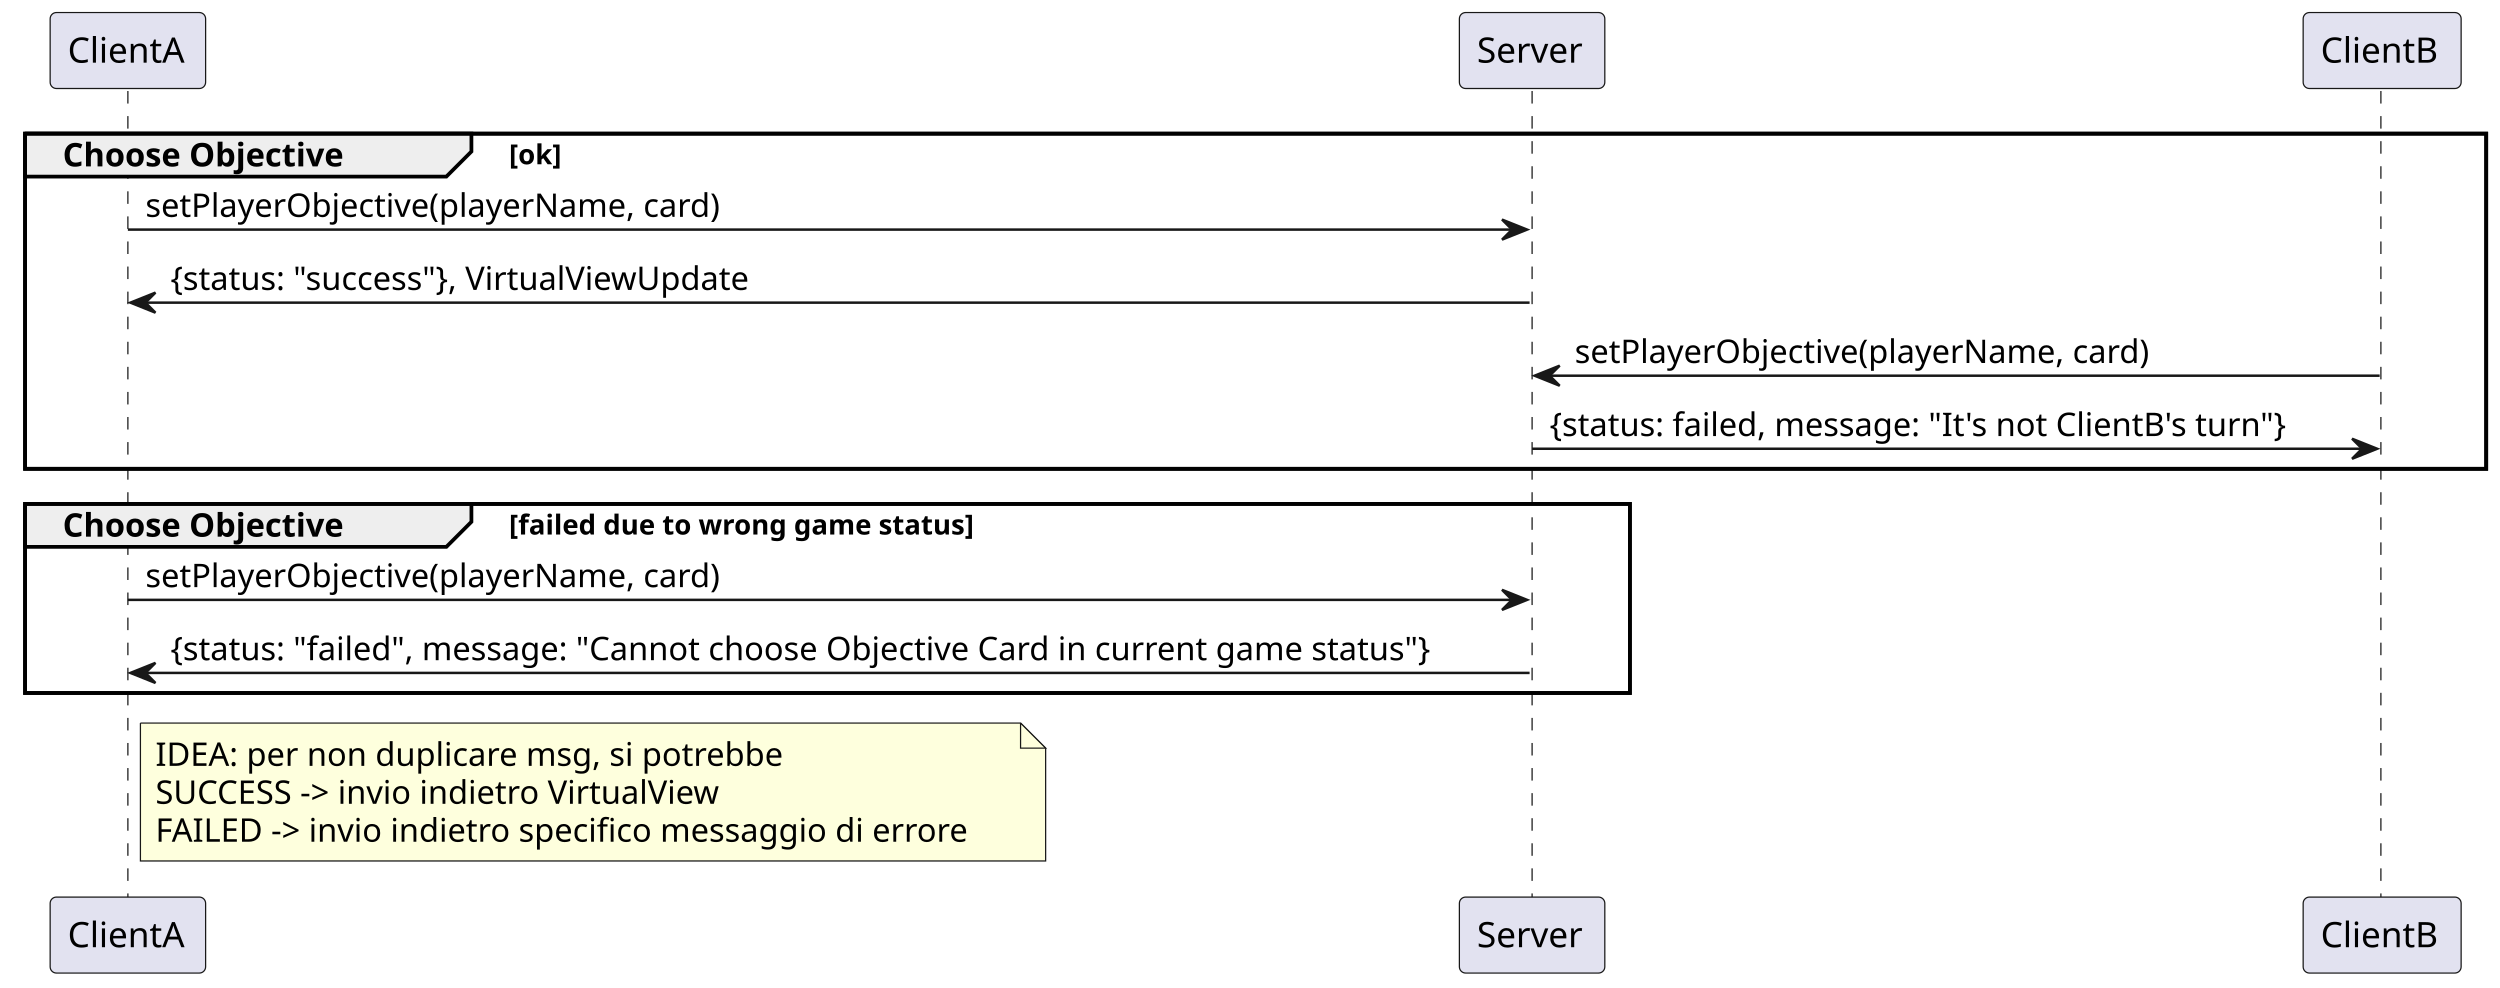
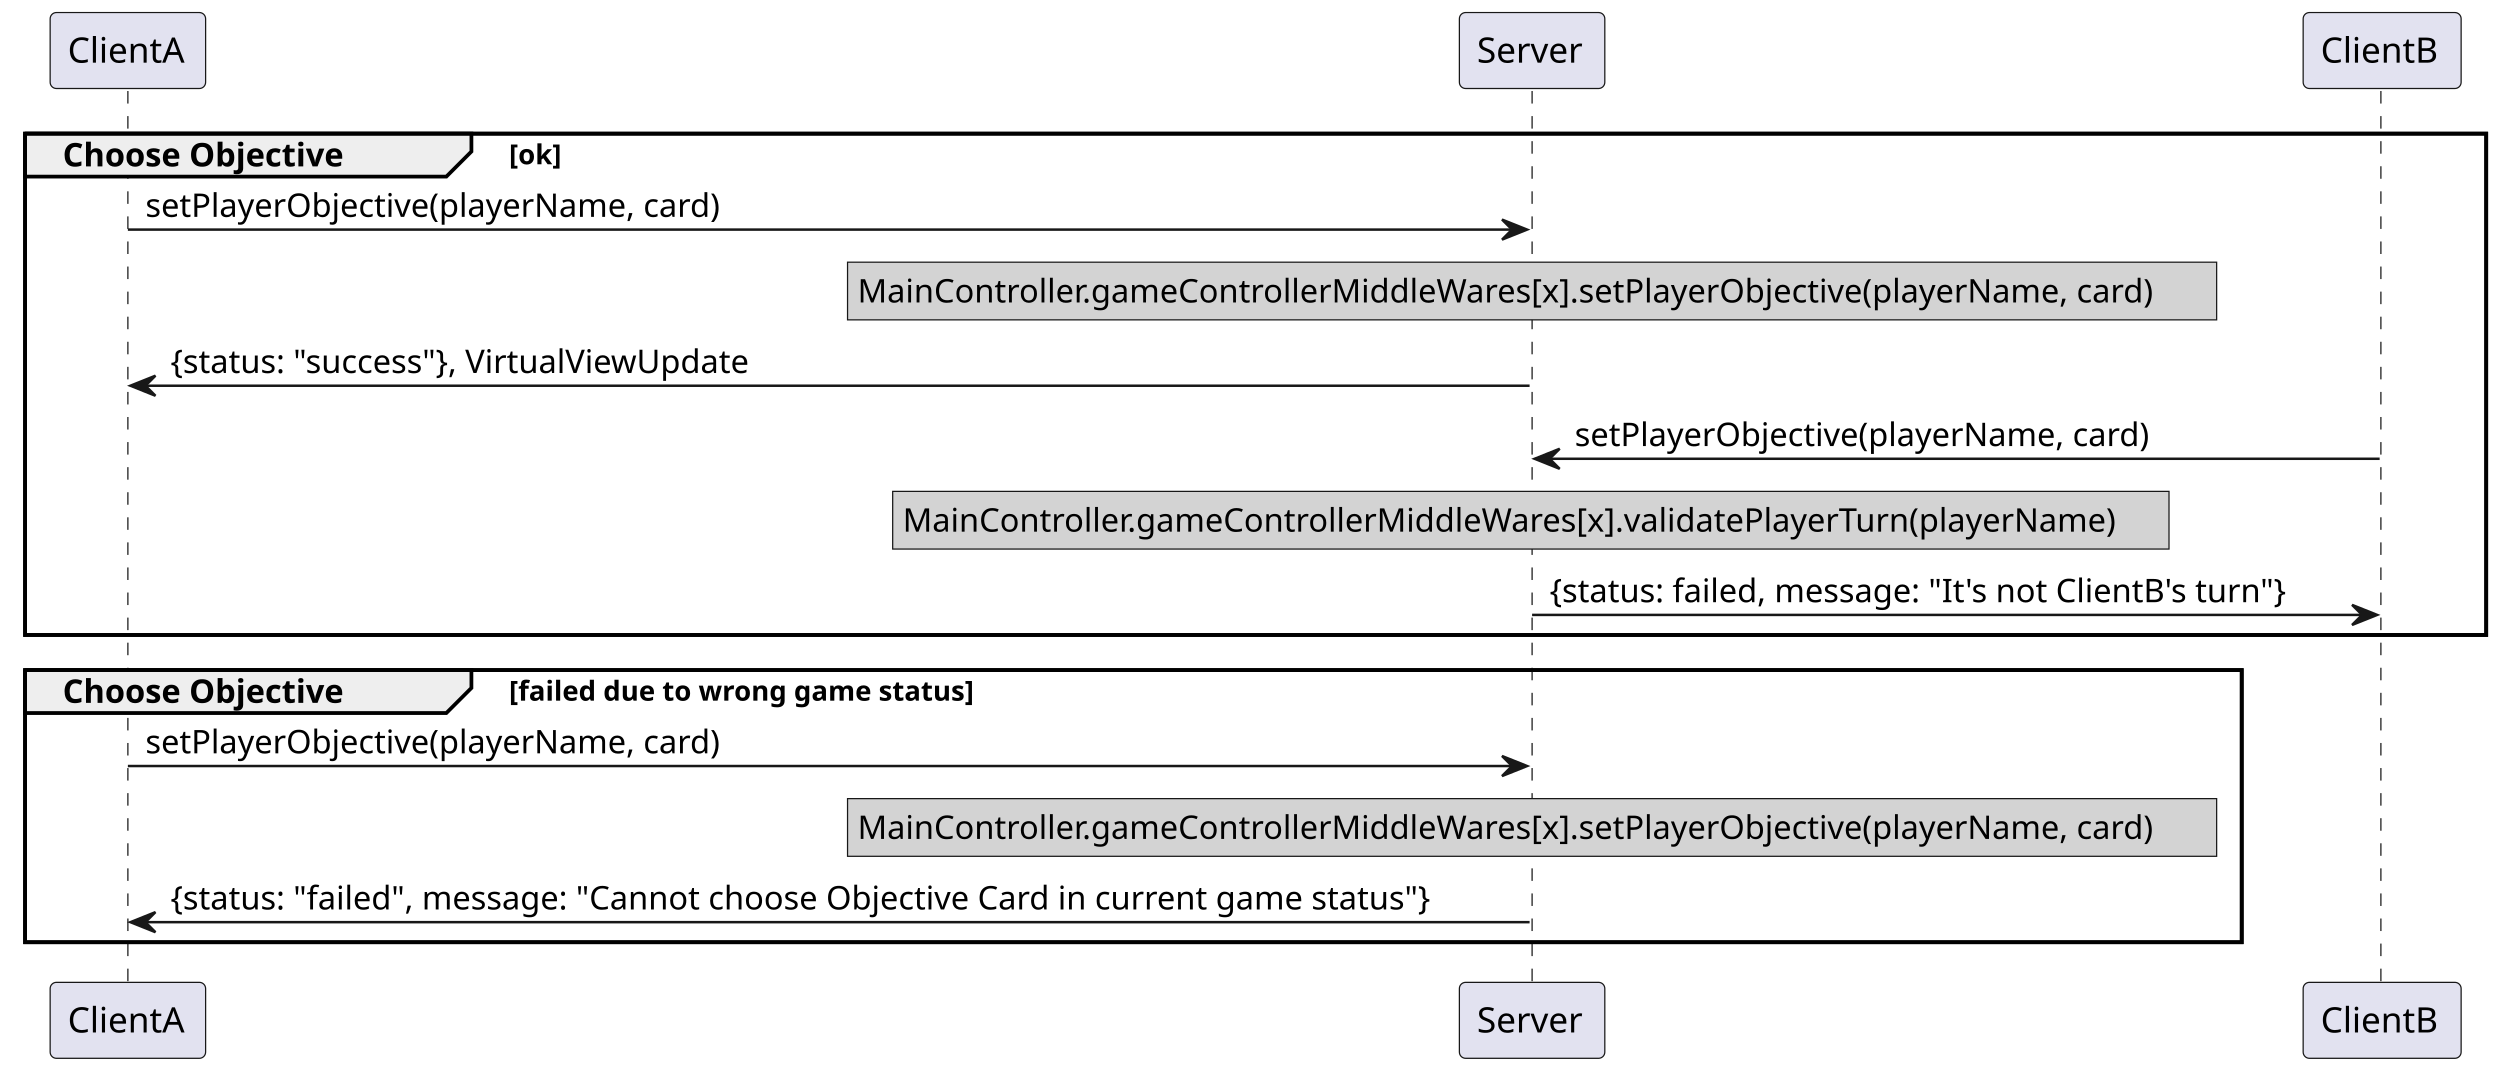
- <svg xmlns="http://www.w3.org/2000/svg" contentStyleType="text/css" height="394px" preserveAspectRatio="none" style="width:997px;height:394px;background:#FFFFFF;" version="1.1" viewBox="0 0 997 394" width="997px" zoomAndPan="magnify">
+ <svg xmlns="http://www.w3.org/2000/svg" contentStyleType="text/css" height="428px" preserveAspectRatio="none" style="width:997px;height:428px;background:#FFFFFF;" version="1.1" viewBox="0 0 997 428" width="997px" zoomAndPan="magnify">
  <defs />
  <g>
-     <rect fill="none" height="133.664" style="stroke:#000000;stroke-width:1.5;" width="981.5" x="10" y="53.297" />
-     <rect fill="none" height="75.398" style="stroke:#000000;stroke-width:1.5;" width="640" x="10" y="200.961" />
-     <line style="stroke:#181818;stroke-width:0.5;stroke-dasharray:5.0,5.0;" x1="51" x2="51" y1="36.297" y2="358.758" />
-     <line style="stroke:#181818;stroke-width:0.5;stroke-dasharray:5.0,5.0;" x1="611" x2="611" y1="36.297" y2="358.758" />
-     <line style="stroke:#181818;stroke-width:0.5;stroke-dasharray:5.0,5.0;" x1="949.5" x2="949.5" y1="36.297" y2="358.758" />
+     <rect fill="none" height="199.93" style="stroke:#000000;stroke-width:1.5;" width="981.5" x="10" y="53.297" />
+     <rect fill="none" height="108.531" style="stroke:#000000;stroke-width:1.5;" width="884" x="10" y="267.227" />
+     <line style="stroke:#181818;stroke-width:0.5;stroke-dasharray:5.0,5.0;" x1="51" x2="51" y1="36.297" y2="392.758" />
+     <line style="stroke:#181818;stroke-width:0.5;stroke-dasharray:5.0,5.0;" x1="611" x2="611" y1="36.297" y2="392.758" />
+     <line style="stroke:#181818;stroke-width:0.5;stroke-dasharray:5.0,5.0;" x1="949.5" x2="949.5" y1="36.297" y2="392.758" />
    <rect fill="#E2E2F0" height="30.297" rx="2.5" ry="2.5" style="stroke:#181818;stroke-width:0.5;" width="62" x="20" y="5" />
    <text fill="#000000" font-family="sans-serif" font-size="14" lengthAdjust="spacing" textLength="48" x="27" y="24.995">ClientA</text>
-     <rect fill="#E2E2F0" height="30.297" rx="2.5" ry="2.5" style="stroke:#181818;stroke-width:0.5;" width="62" x="20" y="357.758" />
-     <text fill="#000000" font-family="sans-serif" font-size="14" lengthAdjust="spacing" textLength="48" x="27" y="377.753">ClientA</text>
+     <rect fill="#E2E2F0" height="30.297" rx="2.5" ry="2.5" style="stroke:#181818;stroke-width:0.5;" width="62" x="20" y="391.758" />
+     <text fill="#000000" font-family="sans-serif" font-size="14" lengthAdjust="spacing" textLength="48" x="27" y="411.753">ClientA</text>
    <rect fill="#E2E2F0" height="30.297" rx="2.5" ry="2.5" style="stroke:#181818;stroke-width:0.5;" width="58" x="582" y="5" />
    <text fill="#000000" font-family="sans-serif" font-size="14" lengthAdjust="spacing" textLength="44" x="589" y="24.995">Server</text>
-     <rect fill="#E2E2F0" height="30.297" rx="2.5" ry="2.5" style="stroke:#181818;stroke-width:0.5;" width="58" x="582" y="357.758" />
-     <text fill="#000000" font-family="sans-serif" font-size="14" lengthAdjust="spacing" textLength="44" x="589" y="377.753">Server</text>
+     <rect fill="#E2E2F0" height="30.297" rx="2.5" ry="2.5" style="stroke:#181818;stroke-width:0.5;" width="58" x="582" y="391.758" />
+     <text fill="#000000" font-family="sans-serif" font-size="14" lengthAdjust="spacing" textLength="44" x="589" y="411.753">Server</text>
    <rect fill="#E2E2F0" height="30.297" rx="2.5" ry="2.5" style="stroke:#181818;stroke-width:0.5;" width="63" x="918.5" y="5" />
    <text fill="#000000" font-family="sans-serif" font-size="14" lengthAdjust="spacing" textLength="49" x="925.5" y="24.995">ClientB</text>
-     <rect fill="#E2E2F0" height="30.297" rx="2.5" ry="2.5" style="stroke:#181818;stroke-width:0.5;" width="63" x="918.5" y="357.758" />
-     <text fill="#000000" font-family="sans-serif" font-size="14" lengthAdjust="spacing" textLength="49" x="925.5" y="377.753">ClientB</text>
+     <rect fill="#E2E2F0" height="30.297" rx="2.5" ry="2.5" style="stroke:#181818;stroke-width:0.5;" width="63" x="918.5" y="391.758" />
+     <text fill="#000000" font-family="sans-serif" font-size="14" lengthAdjust="spacing" textLength="49" x="925.5" y="411.753">ClientB</text>
    <path d="M10,53.297 L188,53.297 L188,60.43 L178,70.43 L10,70.43 L10,53.297 " fill="#EEEEEE" style="stroke:#000000;stroke-width:1.5;" />
-     <rect fill="none" height="133.664" style="stroke:#000000;stroke-width:1.5;" width="981.5" x="10" y="53.297" />
+     <rect fill="none" height="199.93" style="stroke:#000000;stroke-width:1.5;" width="981.5" x="10" y="53.297" />
    <text fill="#000000" font-family="sans-serif" font-size="13" font-weight="bold" lengthAdjust="spacing" textLength="128" x="25" y="66.364">Choose Objective</text>
    <text fill="#000000" font-family="sans-serif" font-size="11" font-weight="bold" lengthAdjust="spacing" textLength="25" x="203" y="65.507">[ok]</text>
    <polygon fill="#181818" points="599,87.562,609,91.562,599,95.562,603,91.562" style="stroke:#181818;stroke-width:1.0;" />
    <line style="stroke:#181818;stroke-width:1.0;" x1="51" x2="605" y1="91.562" y2="91.562" />
    <text fill="#000000" font-family="sans-serif" font-size="13" lengthAdjust="spacing" textLength="242" x="58" y="86.497">setPlayerObjective(playerName, card)</text>
-     <polygon fill="#181818" points="62,116.695,52,120.695,62,124.695,58,120.695" style="stroke:#181818;stroke-width:1.0;" />
-     <line style="stroke:#181818;stroke-width:1.0;" x1="56" x2="610" y1="120.695" y2="120.695" />
-     <text fill="#000000" font-family="sans-serif" font-size="13" lengthAdjust="spacing" textLength="250" x="68" y="115.629">{status: "success"}, VirtualViewUpdate</text>
-     <polygon fill="#181818" points="622,145.828,612,149.828,622,153.828,618,149.828" style="stroke:#181818;stroke-width:1.0;" />
-     <line style="stroke:#181818;stroke-width:1.0;" x1="616" x2="949" y1="149.828" y2="149.828" />
-     <text fill="#000000" font-family="sans-serif" font-size="13" lengthAdjust="spacing" textLength="242" x="628" y="144.762">setPlayerObjective(playerName, card)</text>
-     <polygon fill="#181818" points="938,174.961,948,178.961,938,182.961,942,178.961" style="stroke:#181818;stroke-width:1.0;" />
-     <line style="stroke:#181818;stroke-width:1.0;" x1="611" x2="944" y1="178.961" y2="178.961" />
-     <text fill="#000000" font-family="sans-serif" font-size="13" lengthAdjust="spacing" textLength="315" x="618" y="173.895">{status: failed, message: "It's not ClientB's turn"}</text>
-     <path d="M10,200.961 L188,200.961 L188,208.094 L178,218.094 L10,218.094 L10,200.961 " fill="#EEEEEE" style="stroke:#000000;stroke-width:1.5;" />
-     <rect fill="none" height="75.398" style="stroke:#000000;stroke-width:1.5;" width="640" x="10" y="200.961" />
-     <text fill="#000000" font-family="sans-serif" font-size="13" font-weight="bold" lengthAdjust="spacing" textLength="128" x="25" y="214.028">Choose Objective</text>
-     <text fill="#000000" font-family="sans-serif" font-size="11" font-weight="bold" lengthAdjust="spacing" textLength="219" x="203" y="213.171">[failed due to wrong game status]</text>
-     <polygon fill="#181818" points="599,235.227,609,239.227,599,243.227,603,239.227" style="stroke:#181818;stroke-width:1.0;" />
-     <line style="stroke:#181818;stroke-width:1.0;" x1="51" x2="605" y1="239.227" y2="239.227" />
-     <text fill="#000000" font-family="sans-serif" font-size="13" lengthAdjust="spacing" textLength="242" x="58" y="234.161">setPlayerObjective(playerName, card)</text>
-     <polygon fill="#181818" points="62,264.359,52,268.359,62,272.359,58,268.359" style="stroke:#181818;stroke-width:1.0;" />
-     <line style="stroke:#181818;stroke-width:1.0;" x1="56" x2="610" y1="268.359" y2="268.359" />
-     <text fill="#000000" font-family="sans-serif" font-size="13" lengthAdjust="spacing" textLength="536" x="68" y="263.293">{status: "failed", message: "Cannot choose Objective Card in current game status"}</text>
-     <path d="M56,288.359 L56,343.359 L417,343.359 L417,298.359 L407,288.359 L56,288.359 " fill="#FEFFDD" style="stroke:#181818;stroke-width:0.5;" />
-     <path d="M407,288.359 L407,298.359 L417,298.359 L407,288.359 " fill="#FEFFDD" style="stroke:#181818;stroke-width:0.5;" />
-     <text fill="#000000" font-family="sans-serif" font-size="13" lengthAdjust="spacing" textLength="261" x="62" y="305.426">IDEA: per non duplicare msg, si potrebbe</text>
-     <text fill="#000000" font-family="sans-serif" font-size="13" lengthAdjust="spacing" textLength="242" x="62" y="320.559">SUCCESS -&gt; invio indietro VirtualView</text>
-     <text fill="#000000" font-family="sans-serif" font-size="13" lengthAdjust="spacing" textLength="340" x="62" y="335.692">FAILED -&gt; invio indietro specifico messaggio di errore</text>
+     <rect fill="#D3D3D3" height="23" style="stroke:#181818;stroke-width:0.5;" width="546" x="338" y="104.562" />
+     <text fill="#000000" font-family="sans-serif" font-size="13" lengthAdjust="spacing" textLength="538" x="342" y="120.629">MainController.gameControllerMiddleWares[x].setPlayerObjective(playerName, card)</text>
+     <polygon fill="#181818" points="62,149.828,52,153.828,62,157.828,58,153.828" style="stroke:#181818;stroke-width:1.0;" />
+     <line style="stroke:#181818;stroke-width:1.0;" x1="56" x2="610" y1="153.828" y2="153.828" />
+     <text fill="#000000" font-family="sans-serif" font-size="13" lengthAdjust="spacing" textLength="250" x="68" y="148.762">{status: "success"}, VirtualViewUpdate</text>
+     <polygon fill="#181818" points="622,178.961,612,182.961,622,186.961,618,182.961" style="stroke:#181818;stroke-width:1.0;" />
+     <line style="stroke:#181818;stroke-width:1.0;" x1="616" x2="949" y1="182.961" y2="182.961" />
+     <text fill="#000000" font-family="sans-serif" font-size="13" lengthAdjust="spacing" textLength="242" x="628" y="177.895">setPlayerObjective(playerName, card)</text>
+     <rect fill="#D3D3D3" height="23" style="stroke:#181818;stroke-width:0.5;" width="509" x="356" y="195.961" />
+     <text fill="#000000" font-family="sans-serif" font-size="13" lengthAdjust="spacing" textLength="501" x="360" y="212.028">MainController.gameControllerMiddleWares[x].validatePlayerTurn(playerName)</text>
+     <polygon fill="#181818" points="938,241.227,948,245.227,938,249.227,942,245.227" style="stroke:#181818;stroke-width:1.0;" />
+     <line style="stroke:#181818;stroke-width:1.0;" x1="611" x2="944" y1="245.227" y2="245.227" />
+     <text fill="#000000" font-family="sans-serif" font-size="13" lengthAdjust="spacing" textLength="315" x="618" y="240.161">{status: failed, message: "It's not ClientB's turn"}</text>
+     <path d="M10,267.227 L188,267.227 L188,274.359 L178,284.359 L10,284.359 L10,267.227 " fill="#EEEEEE" style="stroke:#000000;stroke-width:1.5;" />
+     <rect fill="none" height="108.531" style="stroke:#000000;stroke-width:1.5;" width="884" x="10" y="267.227" />
+     <text fill="#000000" font-family="sans-serif" font-size="13" font-weight="bold" lengthAdjust="spacing" textLength="128" x="25" y="280.293">Choose Objective</text>
+     <text fill="#000000" font-family="sans-serif" font-size="11" font-weight="bold" lengthAdjust="spacing" textLength="219" x="203" y="279.437">[failed due to wrong game status]</text>
+     <polygon fill="#181818" points="599,301.492,609,305.492,599,309.492,603,305.492" style="stroke:#181818;stroke-width:1.0;" />
+     <line style="stroke:#181818;stroke-width:1.0;" x1="51" x2="605" y1="305.492" y2="305.492" />
+     <text fill="#000000" font-family="sans-serif" font-size="13" lengthAdjust="spacing" textLength="242" x="58" y="300.426">setPlayerObjective(playerName, card)</text>
+     <rect fill="#D3D3D3" height="23" style="stroke:#181818;stroke-width:0.5;" width="546" x="338" y="318.492" />
+     <text fill="#000000" font-family="sans-serif" font-size="13" lengthAdjust="spacing" textLength="538" x="342" y="334.559">MainController.gameControllerMiddleWares[x].setPlayerObjective(playerName, card)</text>
+     <polygon fill="#181818" points="62,363.758,52,367.758,62,371.758,58,367.758" style="stroke:#181818;stroke-width:1.0;" />
+     <line style="stroke:#181818;stroke-width:1.0;" x1="56" x2="610" y1="367.758" y2="367.758" />
+     <text fill="#000000" font-family="sans-serif" font-size="13" lengthAdjust="spacing" textLength="536" x="68" y="362.692">{status: "failed", message: "Cannot choose Objective Card in current game status"}</text>
  </g>
</svg>
